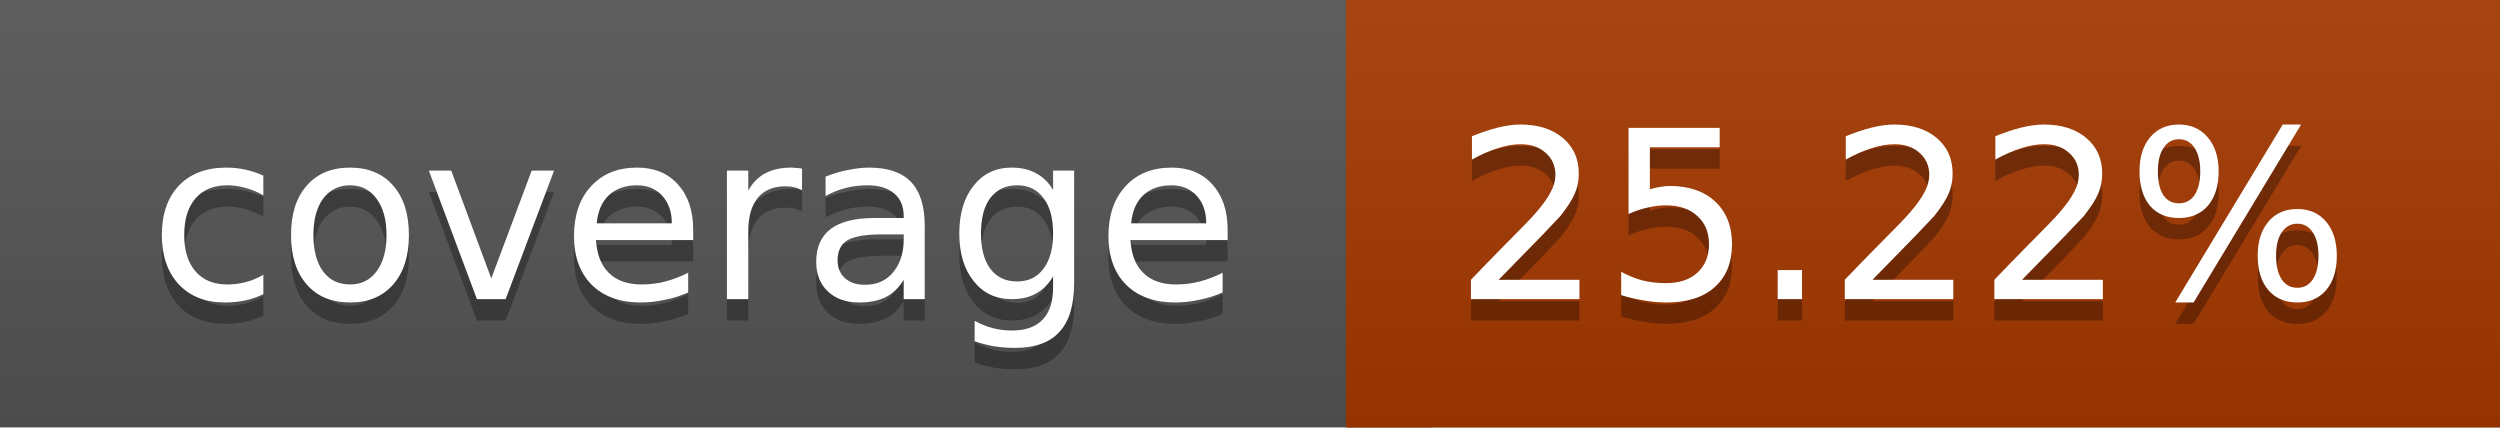
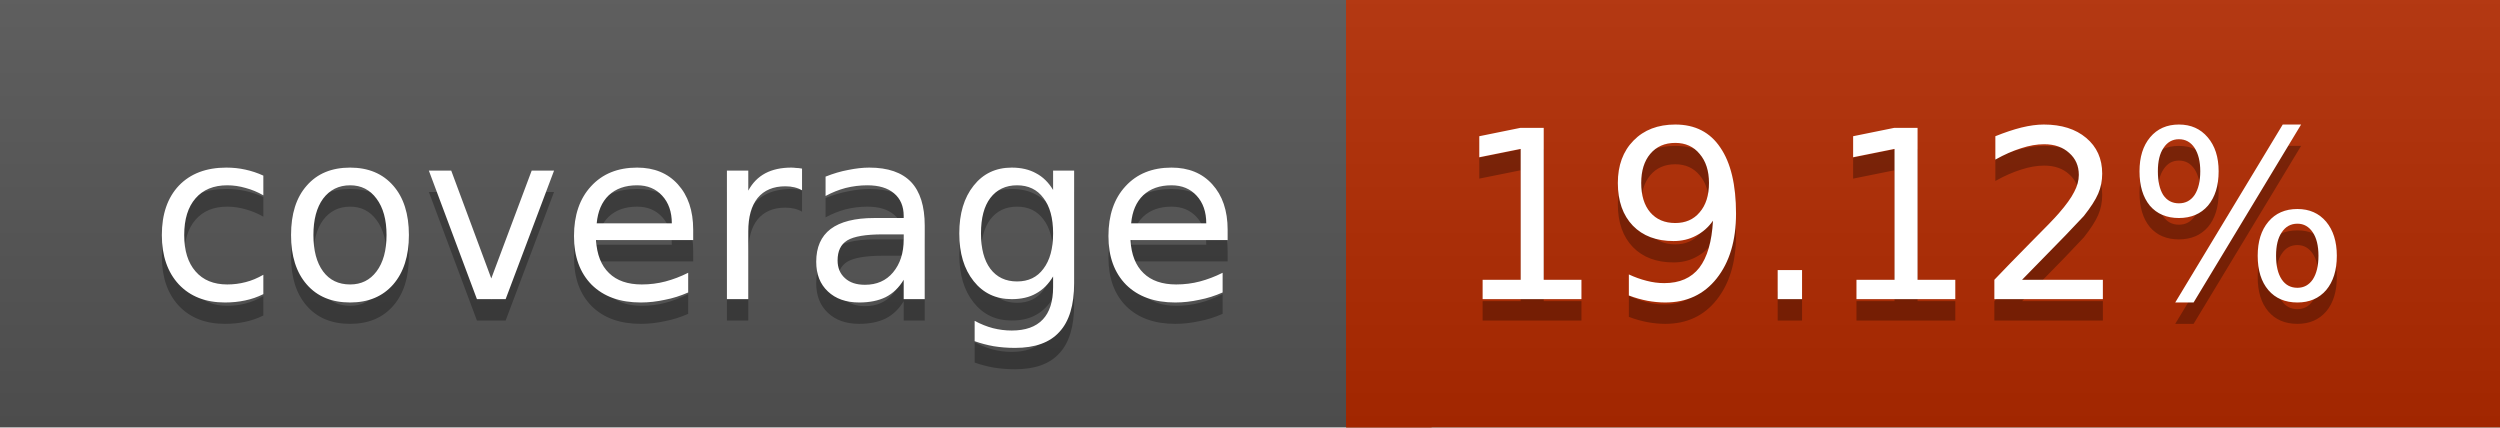
<svg xmlns="http://www.w3.org/2000/svg" width="117" height="20">
  <linearGradient id="a" x2="0" y2="100%">
    <stop offset="0" stop-color="#bbb" stop-opacity=".1" />
    <stop offset="1" stop-opacity=".1" />
  </linearGradient>
  <rect rx="0" width="117" height="20" fill="#555" />
-   <rect rx="0" x="63" width="54" height="20" fill="#a53800" />
-   <path fill="#a53800" d="M63 0h4v20h-4z" />
+   <rect rx="0" x="63" width="54" height="20" fill="#b32a00" />
+   <path fill="#b32a00" d="M63 0h4v20h-4z" />
  <rect rx="0" width="117" height="20" fill="url(#a)" />
  <g fill="#fff" text-anchor="middle" font-family="DejaVu Sans,Verdana,Geneva,sans-serif" font-size="11">
    <text x="32.5" y="15" fill="#010101" fill-opacity=".3">coverage</text>
    <text x="32.5" y="14">coverage</text>
-     <text x="89" y="15" fill="#010101" fill-opacity=".3">25.22%</text>
-     <text x="89" y="14">25.22%</text>
+     <text x="89" y="15" fill="#010101" fill-opacity=".3">19.12%</text>
+     <text x="89" y="14">19.12%</text>
  </g>
</svg>
